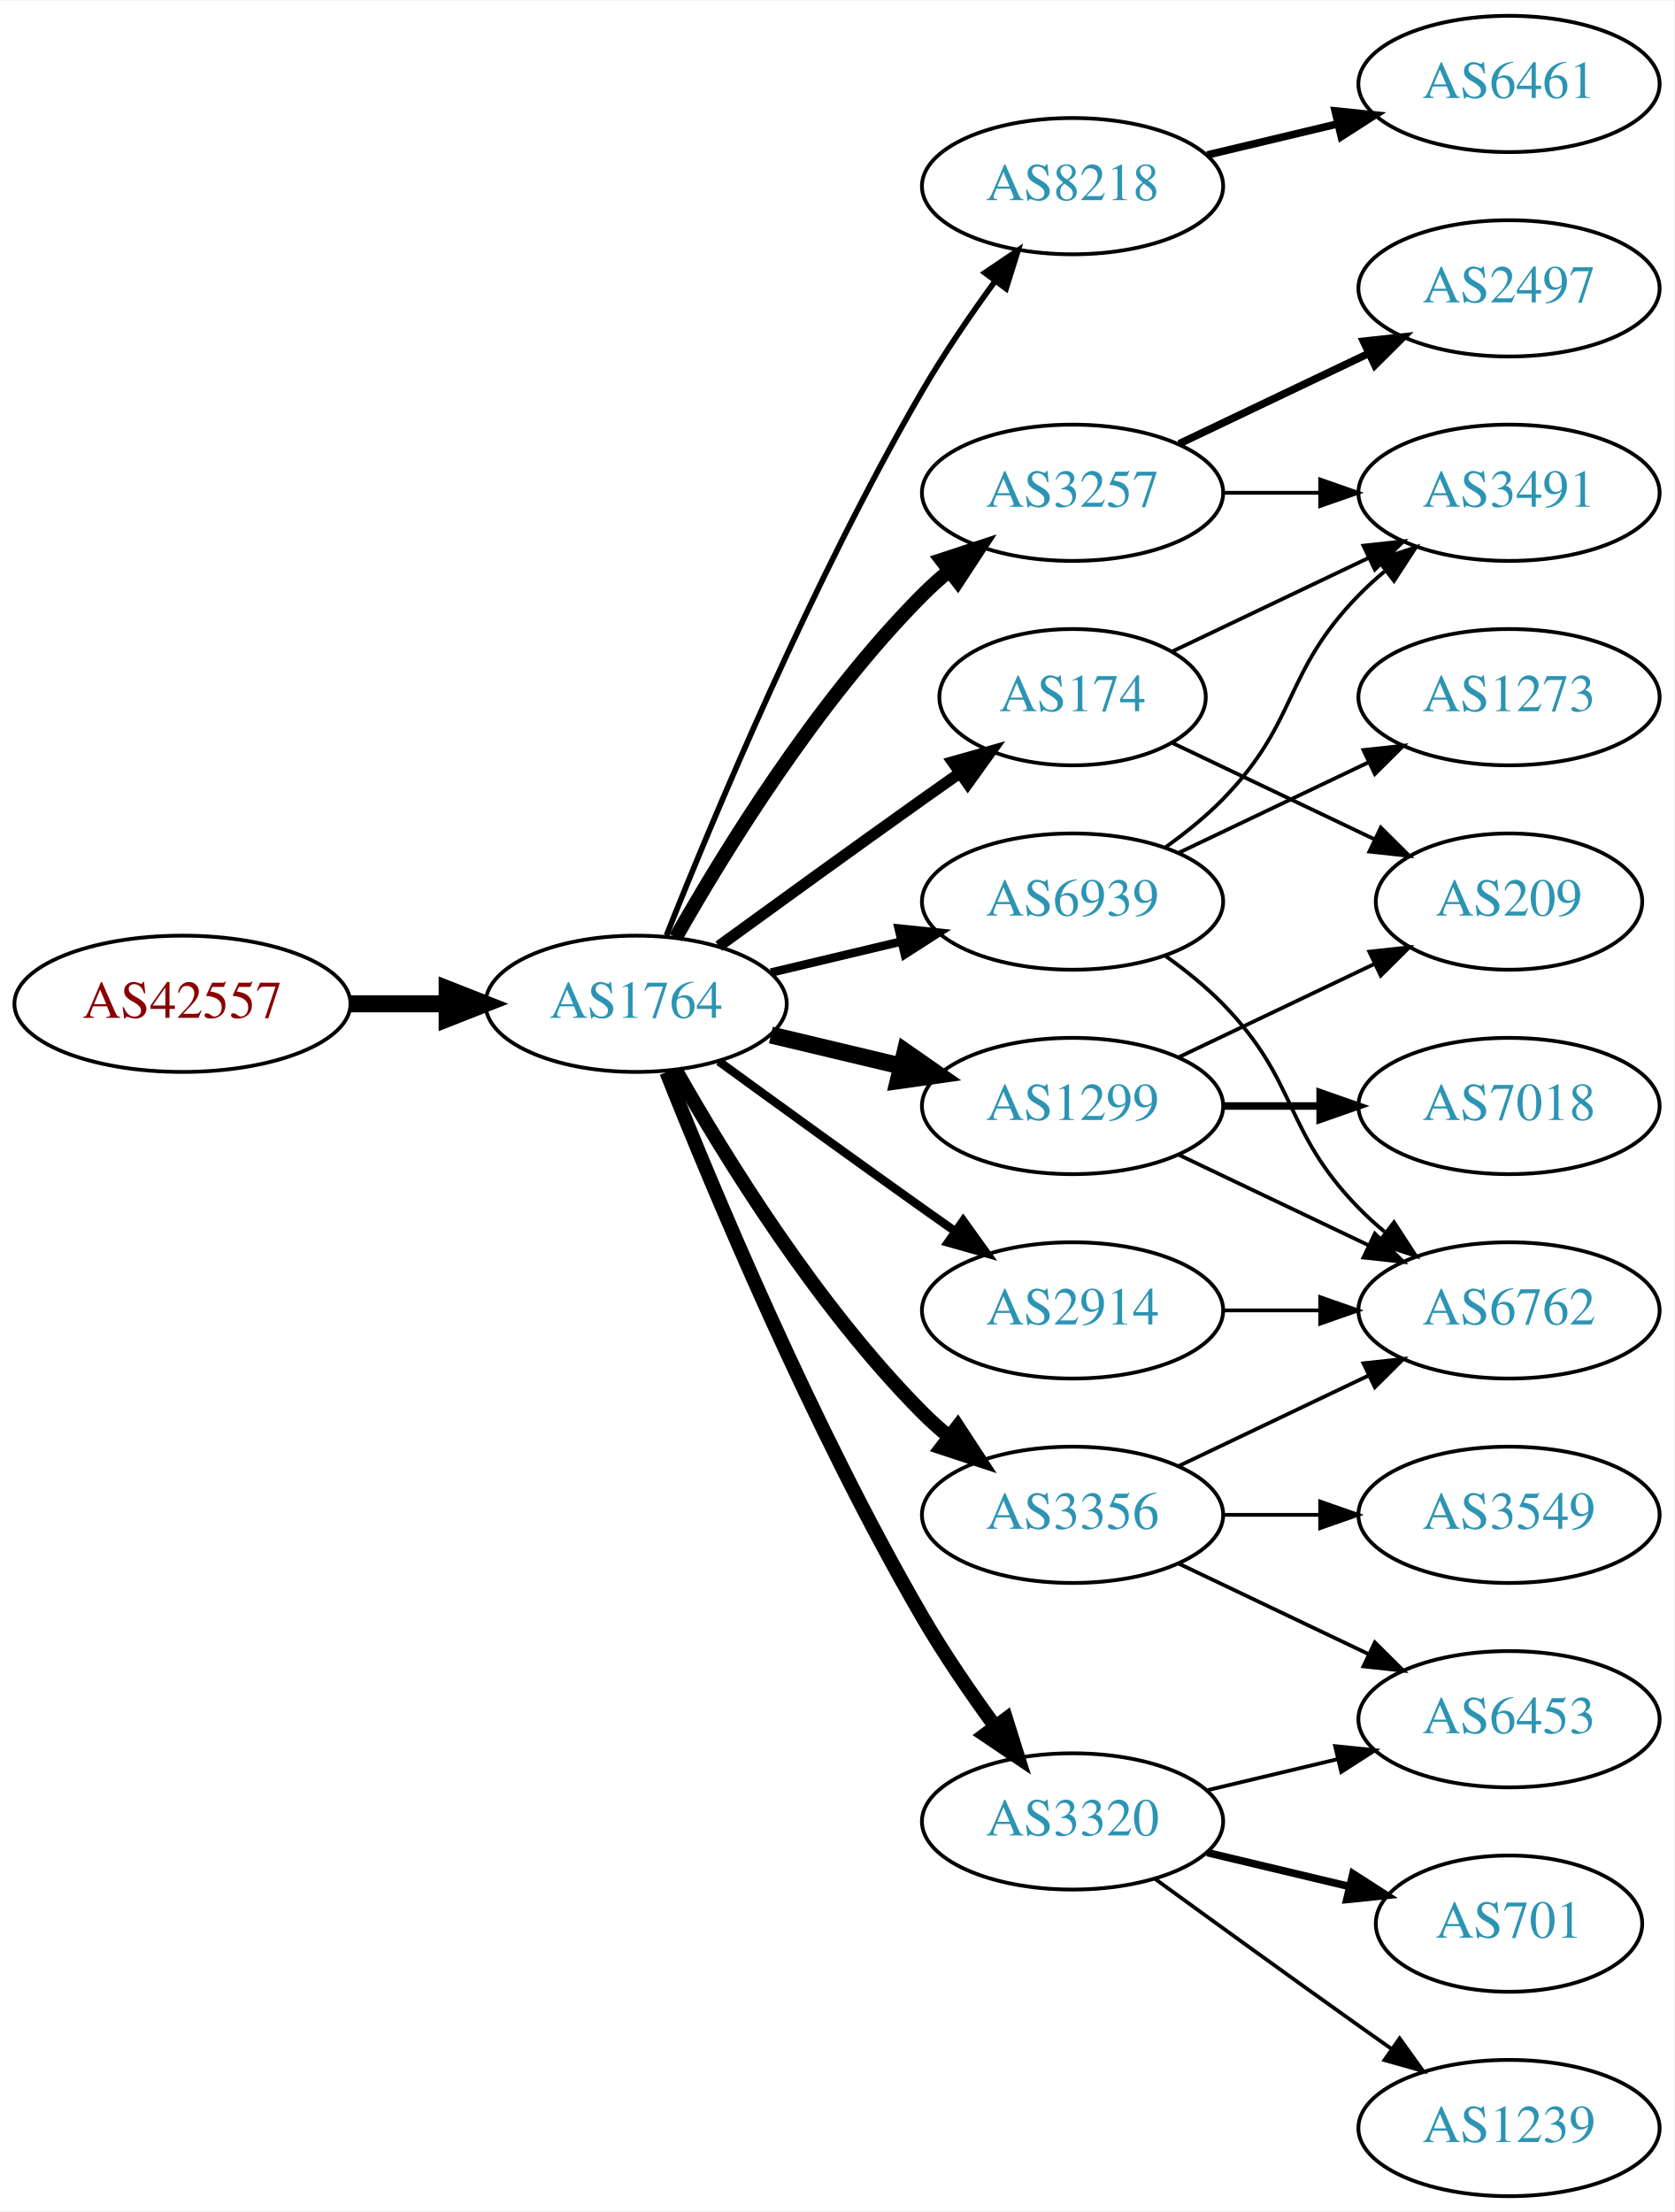
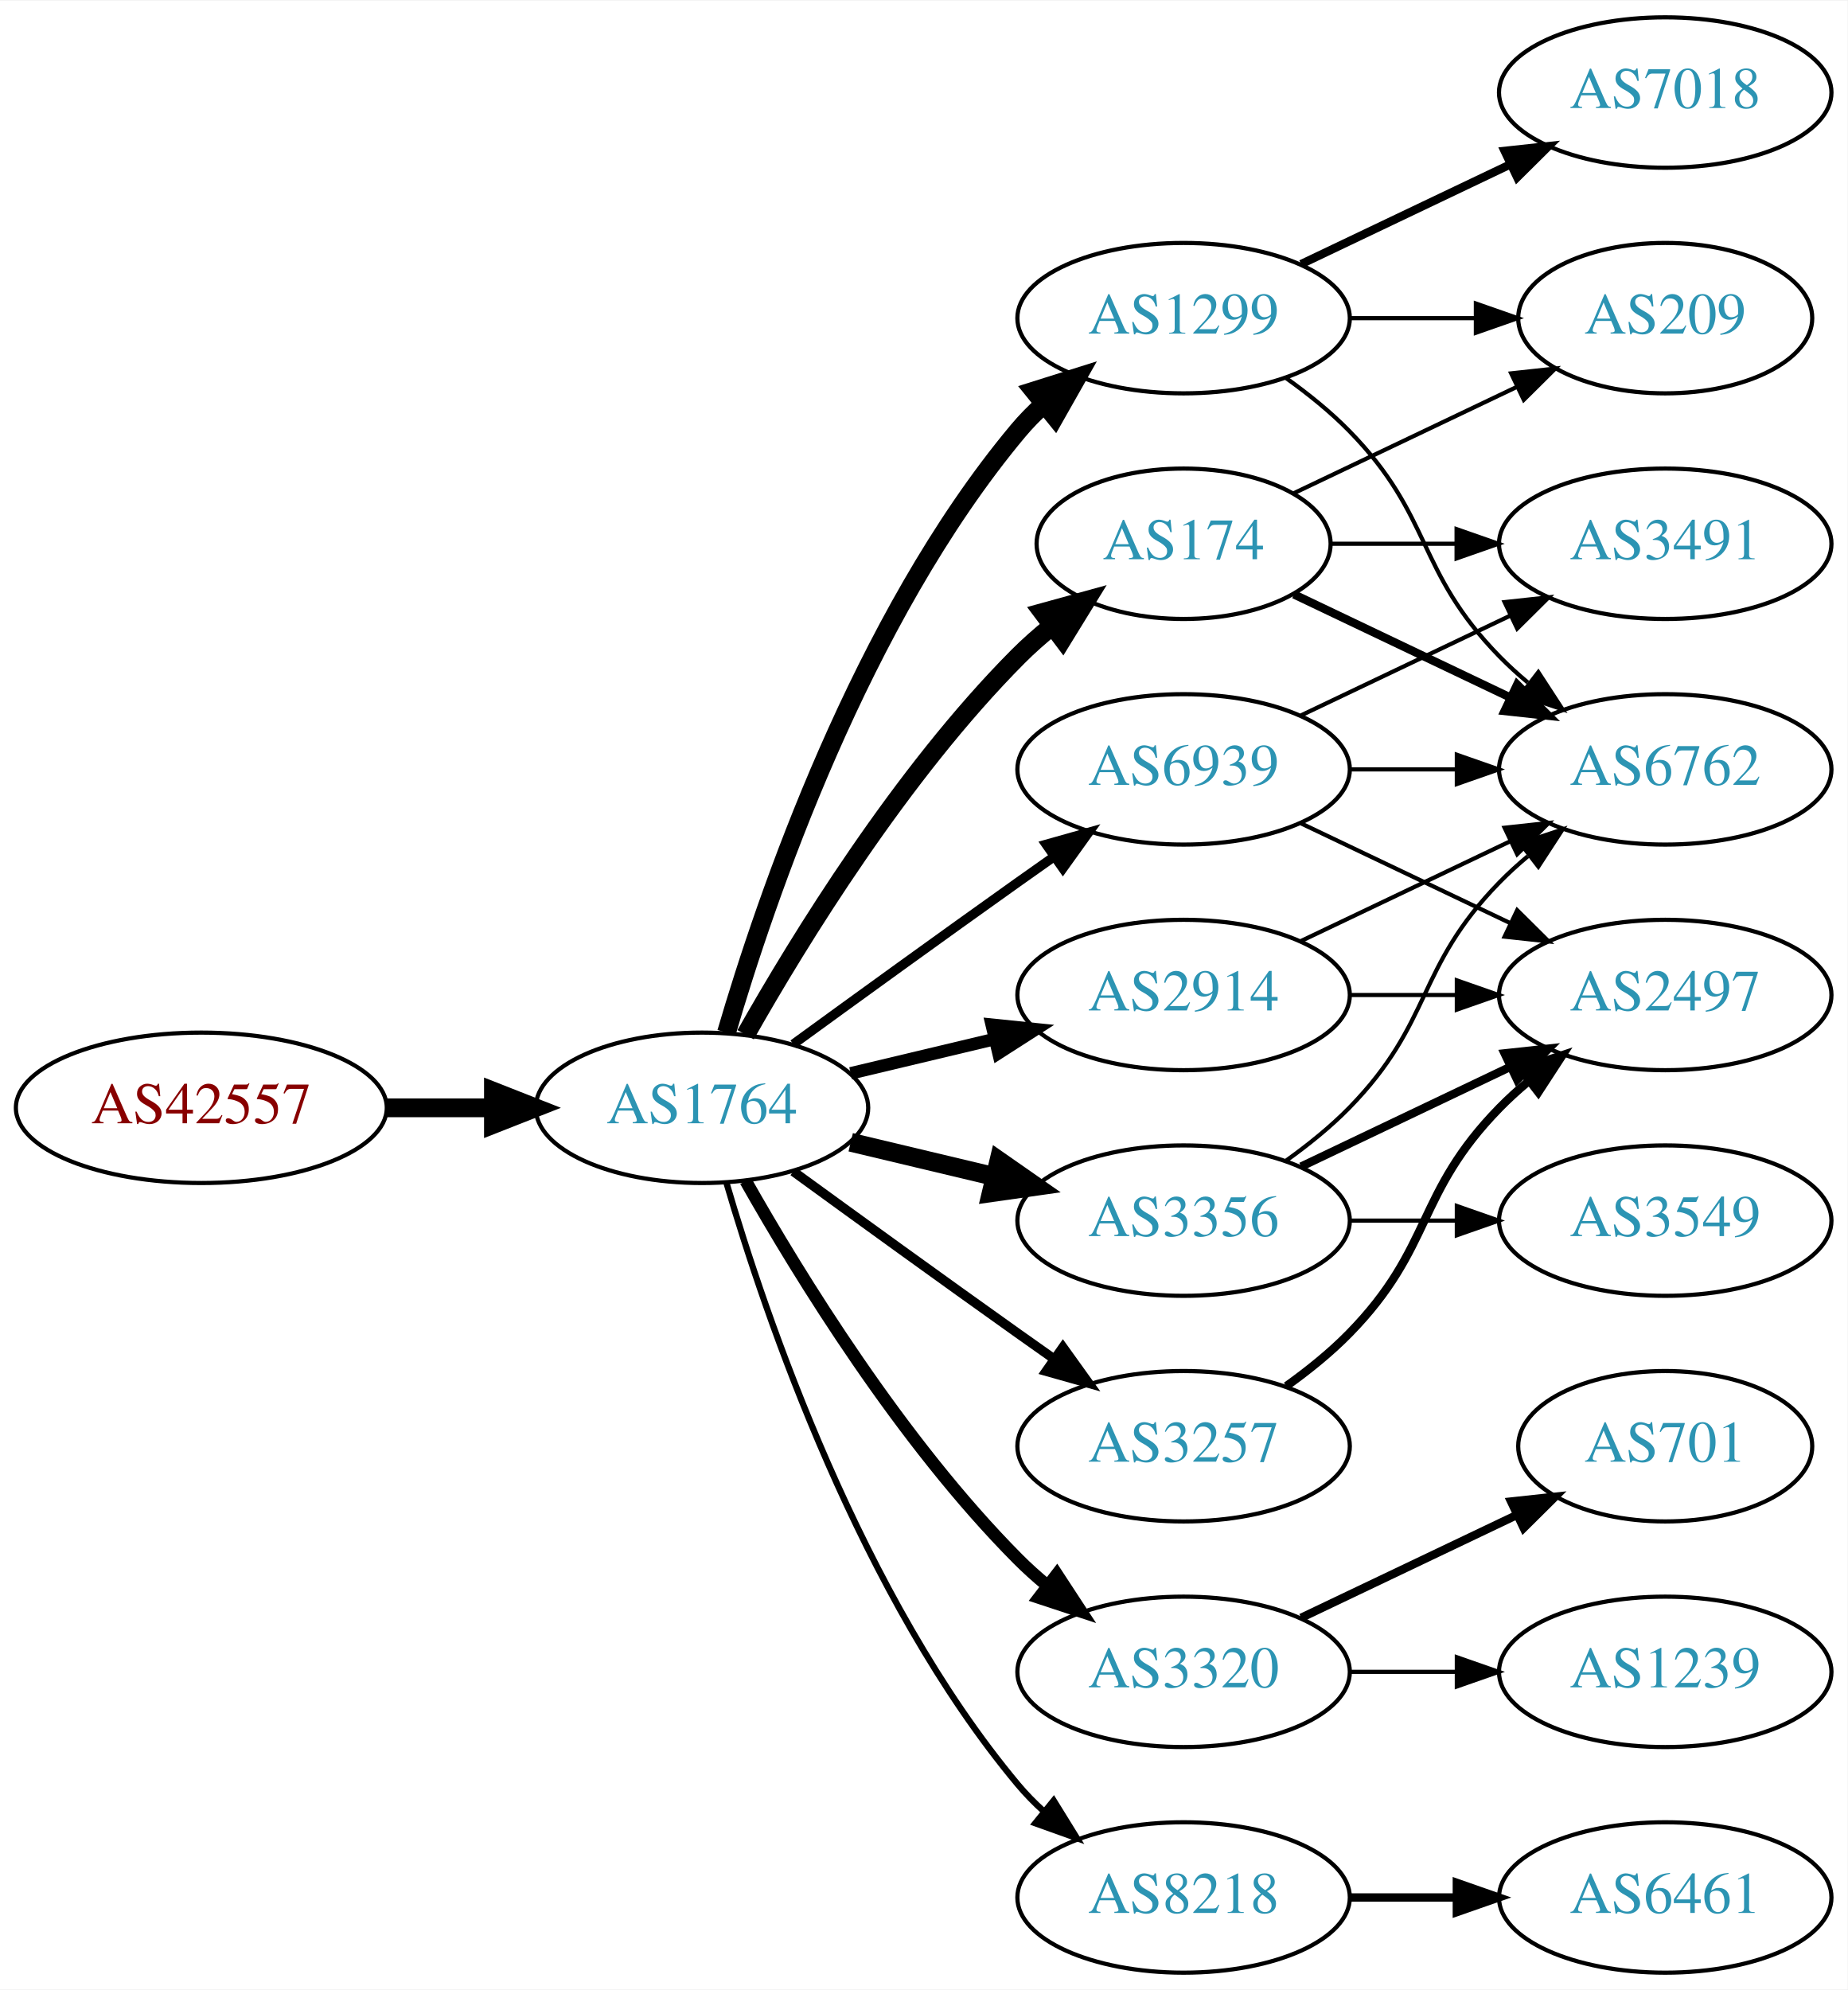
- <svg xmlns="http://www.w3.org/2000/svg" xmlns:xlink="http://www.w3.org/1999/xlink" width="442pt" height="584pt" viewBox="0.00 0.00 442.27 584.00">
-   <g id="graph0" class="graph" transform="scale(1 1) rotate(0) translate(4 580)">
-     <polygon fill="white" stroke="none" points="-4,4 -4,-580 438.271,-580 438.271,4 -4,4" />
+ <svg xmlns="http://www.w3.org/2000/svg" xmlns:xlink="http://www.w3.org/1999/xlink" width="442pt" height="476pt" viewBox="0.00 0.00 442.27 476.00">
+   <g id="graph0" class="graph" transform="scale(1 1) rotate(0) translate(4 472)">
+     <polygon fill="white" stroke="none" points="-4,4 -4,-472 438.271,-472 438.271,4 -4,4" />
    <g id="node1" class="node">
      <g id="a_node1">
        <a xlink:href="/asn/42557" xlink:title="AS42557 ~ Xidras GmbH [AT]">
-           <ellipse fill="#ffffff" stroke="black" cx="44.196" cy="-315" rx="44.393" ry="18" />
-           <text text-anchor="middle" x="44.196" y="-311.3" font-family="Times,serif" font-size="14.00" fill="#880000">AS42557</text>
+           <ellipse fill="#ffffff" stroke="black" cx="44.196" cy="-207" rx="44.393" ry="18" />
+           <text text-anchor="middle" x="44.196" y="-203.3" font-family="Times,serif" font-size="14.00" fill="#880000">AS42557</text>
        </a>
      </g>
    </g>
    <g id="node2" class="node">
      <g id="a_node2">
        <a xlink:href="/asn/1764" xlink:title="AS1764 ~ NEXTLAYER-AS [AT]">
-           <ellipse fill="#ffffff" stroke="black" cx="164.039" cy="-315" rx="39.794" ry="18" />
-           <text text-anchor="middle" x="164.039" y="-311.3" font-family="Times,serif" font-size="14.00" fill="#2c94b3">AS1764</text>
+           <ellipse fill="#ffffff" stroke="black" cx="164.039" cy="-207" rx="39.794" ry="18" />
+           <text text-anchor="middle" x="164.039" y="-203.3" font-family="Times,serif" font-size="14.00" fill="#2c94b3">AS1764</text>
        </a>
      </g>
    </g>
    <g id="edge1" class="edge">
-       <path fill="none" stroke="black" stroke-width="4.5" d="M88.407,-315C96.72,-315 105.482,-315 113.965,-315" />
-       <polygon fill="black" stroke="black" stroke-width="4.5" points="114.123,-318.938 124.123,-315 114.123,-311.063 114.123,-318.938" />
+       <path fill="none" stroke="black" stroke-width="4.5" d="M88.407,-207C96.72,-207 105.482,-207 113.965,-207" />
+       <polygon fill="black" stroke="black" stroke-width="4.5" points="114.123,-210.938 124.123,-207 114.123,-203.063 114.123,-210.938" />
    </g>
    <g id="node3" class="node">
      <g id="a_node3">
+         <a xlink:href="/asn/1299" xlink:title="AS1299 ~ Telia Carrier [EU]">
+           <ellipse fill="#ffffff" stroke="black" cx="279.332" cy="-396" rx="39.794" ry="18" />
+           <text text-anchor="middle" x="279.332" y="-392.3" font-family="Times,serif" font-size="14.00" fill="#2c94b3">AS1299</text>
+         </a>
+       </g>
+     </g>
+     <g id="edge2" class="edge">
+       <path fill="none" stroke="black" stroke-width="4.5" d="M169.913,-225.002C179.227,-256.844 202.043,-323.981 239.685,-369 241.555,-371.237 243.654,-373.374 245.88,-375.396" />
+       <polygon fill="black" stroke="black" stroke-width="4.5" points="243.548,-378.574 253.799,-381.804 248.502,-372.452 243.548,-378.574" />
+     </g>
+     <g id="node4" class="node">
+       <g id="a_node4">
+         <a xlink:href="/asn/174" xlink:title="AS174 ~ Cogent Communications [US]">
+           <ellipse fill="#ffffff" stroke="black" cx="279.332" cy="-342" rx="35.194" ry="18" />
+           <text text-anchor="middle" x="279.332" y="-338.3" font-family="Times,serif" font-size="14.00" fill="#2c94b3">AS174</text>
+         </a>
+       </g>
+     </g>
+     <g id="edge3" class="edge">
+       <path fill="none" stroke="black" stroke-width="4.5" d="M174.498,-224.49C187.28,-247.096 211.712,-286.886 239.685,-315 242.185,-317.513 244.946,-319.949 247.807,-322.261" />
+       <polygon fill="black" stroke="black" stroke-width="4.5" points="245.643,-325.56 256.004,-328.413 250.37,-319.261 245.643,-325.56" />
+     </g>
+     <g id="node5" class="node">
+       <g id="a_node5">
        <a xlink:href="/asn/2914" xlink:title="AS2914 ~ NTT America, Inc. [US]">
          <ellipse fill="#ffffff" stroke="black" cx="279.332" cy="-234" rx="39.794" ry="18" />
          <text text-anchor="middle" x="279.332" y="-230.3" font-family="Times,serif" font-size="14.00" fill="#2c94b3">AS2914</text>
        </a>
      </g>
    </g>
-     <g id="edge2" class="edge">
-       <path fill="none" stroke="black" stroke-width="2.25" d="M185.887,-299.778C200.821,-288.909 221.435,-273.975 239.685,-261 242.506,-258.995 245.449,-256.915 248.397,-254.841" />
-       <polygon fill="black" stroke="black" stroke-width="2.25" points="250.443,-257.681 256.621,-249.074 246.424,-251.95 250.443,-257.681" />
-     </g>
-     <g id="node4" class="node">
-       <g id="a_node4">
+     <g id="edge4" class="edge">
+       <path fill="none" stroke="black" stroke-width="3" d="M199.646,-215.248C210.517,-217.838 222.671,-220.735 234.114,-223.462" />
+       <polygon fill="black" stroke="black" stroke-width="3" points="233.397,-226.889 243.936,-225.803 235.02,-220.08 233.397,-226.889" />
+     </g>
+     <g id="node6" class="node">
+       <g id="a_node6">
        <a xlink:href="/asn/3356" xlink:title="AS3356 ~ Level 3 Parent, LLC [US]">
          <ellipse fill="#ffffff" stroke="black" cx="279.332" cy="-180" rx="39.794" ry="18" />
          <text text-anchor="middle" x="279.332" y="-176.3" font-family="Times,serif" font-size="14.00" fill="#2c94b3">AS3356</text>
        </a>
      </g>
    </g>
-     <g id="edge3" class="edge">
-       <path fill="none" stroke="black" stroke-width="3.75" d="M174.498,-297.51C187.28,-274.904 211.712,-235.114 239.685,-207 241.796,-204.879 244.092,-202.812 246.477,-200.829" />
-       <polygon fill="black" stroke="black" stroke-width="3.75" points="248.993,-203.31 254.793,-194.444 244.73,-197.758 248.993,-203.31" />
-     </g>
-     <g id="node5" class="node">
-       <g id="a_node5">
-         <a xlink:href="/asn/8218" xlink:title="AS8218 ~ legacy Neotelecoms [FR]">
-           <ellipse fill="#ffffff" stroke="black" cx="279.332" cy="-531" rx="39.794" ry="18" />
-           <text text-anchor="middle" x="279.332" y="-527.3" font-family="Times,serif" font-size="14.00" fill="#2c94b3">AS8218</text>
-         </a>
-       </g>
-     </g>
-     <g id="edge4" class="edge">
-       <path fill="none" stroke="black" stroke-width="1.5" d="M172.042,-333.051C184.169,-363.57 210.587,-426.933 239.685,-477 245.392,-486.819 252.43,-497.078 258.929,-505.984" />
-       <polygon fill="black" stroke="black" stroke-width="1.5" points="256.155,-508.119 264.934,-514.05 261.77,-503.938 256.155,-508.119" />
-     </g>
-     <g id="node6" class="node">
-       <g id="a_node6">
-         <a xlink:href="/asn/3257" xlink:title="AS3257 ~ GTT [DE]">
-           <ellipse fill="#ffffff" stroke="black" cx="279.332" cy="-450" rx="39.794" ry="18" />
-           <text text-anchor="middle" x="279.332" y="-446.3" font-family="Times,serif" font-size="14.00" fill="#2c94b3">AS3257</text>
-         </a>
-       </g>
-     </g>
    <g id="edge5" class="edge">
-       <path fill="none" stroke="black" stroke-width="3.75" d="M174.498,-332.49C187.28,-355.096 211.712,-394.886 239.685,-423 241.796,-425.121 244.092,-427.188 246.477,-429.171" />
-       <polygon fill="black" stroke="black" stroke-width="3.75" points="244.73,-432.242 254.793,-435.556 248.993,-426.69 244.73,-432.242" />
+       <path fill="none" stroke="black" stroke-width="4.5" d="M199.646,-198.752C210.517,-196.162 222.671,-193.265 234.114,-190.538" />
+       <polygon fill="black" stroke="black" stroke-width="4.5" points="235.122,-194.346 243.936,-188.197 233.296,-186.685 235.122,-194.346" />
    </g>
    <g id="node7" class="node">
      <g id="a_node7">
-         <a xlink:href="/asn/174" xlink:title="AS174 ~ Cogent Communications [US]">
-           <ellipse fill="#ffffff" stroke="black" cx="279.332" cy="-396" rx="35.194" ry="18" />
-           <text text-anchor="middle" x="279.332" y="-392.3" font-family="Times,serif" font-size="14.00" fill="#2c94b3">AS174</text>
+         <a xlink:href="/asn/3257" xlink:title="AS3257 ~ GTT [DE]">
+           <ellipse fill="#ffffff" stroke="black" cx="279.332" cy="-126" rx="39.794" ry="18" />
+           <text text-anchor="middle" x="279.332" y="-122.3" font-family="Times,serif" font-size="14.00" fill="#2c94b3">AS3257</text>
        </a>
      </g>
    </g>
    <g id="edge6" class="edge">
-       <path fill="none" stroke="black" stroke-width="3" d="M185.887,-330.222C200.821,-341.091 221.435,-356.025 239.685,-369 242.895,-371.282 246.264,-373.661 249.619,-376.018" />
-       <polygon fill="black" stroke="black" stroke-width="3" points="247.631,-378.899 257.83,-381.77 251.647,-373.166 247.631,-378.899" />
+       <path fill="none" stroke="black" stroke-width="2.25" d="M185.887,-191.778C200.821,-180.909 221.435,-165.975 239.685,-153 242.506,-150.995 245.449,-148.915 248.397,-146.841" />
+       <polygon fill="black" stroke="black" stroke-width="2.25" points="250.443,-149.681 256.621,-141.074 246.424,-143.95 250.443,-149.681" />
    </g>
    <g id="node8" class="node">
      <g id="a_node8">
-         <a xlink:href="/asn/1299" xlink:title="AS1299 ~ Telia Carrier [EU]">
-           <ellipse fill="#ffffff" stroke="black" cx="279.332" cy="-288" rx="39.794" ry="18" />
-           <text text-anchor="middle" x="279.332" y="-284.3" font-family="Times,serif" font-size="14.00" fill="#2c94b3">AS1299</text>
+         <a xlink:href="/asn/3320" xlink:title="AS3320 ~ DTAG [DE]">
+           <ellipse fill="#ffffff" stroke="black" cx="279.332" cy="-72" rx="39.794" ry="18" />
+           <text text-anchor="middle" x="279.332" y="-68.3" font-family="Times,serif" font-size="14.00" fill="#2c94b3">AS3320</text>
        </a>
      </g>
    </g>
    <g id="edge7" class="edge">
-       <path fill="none" stroke="black" stroke-width="4.5" d="M199.646,-306.752C210.517,-304.162 222.671,-301.265 234.114,-298.538" />
-       <polygon fill="black" stroke="black" stroke-width="4.5" points="235.122,-302.346 243.936,-296.197 233.296,-294.685 235.122,-302.346" />
+       <path fill="none" stroke="black" stroke-width="3" d="M174.498,-189.51C187.28,-166.904 211.712,-127.114 239.685,-99 241.796,-96.879 244.092,-94.812 246.477,-92.829" />
+       <polygon fill="black" stroke="black" stroke-width="3" points="248.993,-95.31 254.793,-86.444 244.73,-89.758 248.993,-95.31" />
    </g>
    <g id="node9" class="node">
      <g id="a_node9">
-         <a xlink:href="/asn/3320" xlink:title="AS3320 ~ DTAG [DE]">
-           <ellipse fill="#ffffff" stroke="black" cx="279.332" cy="-99" rx="39.794" ry="18" />
-           <text text-anchor="middle" x="279.332" y="-95.3" font-family="Times,serif" font-size="14.00" fill="#2c94b3">AS3320</text>
+         <a xlink:href="/asn/8218" xlink:title="AS8218 ~ legacy Neotelecoms [FR]">
+           <ellipse fill="#ffffff" stroke="black" cx="279.332" cy="-18" rx="39.794" ry="18" />
+           <text text-anchor="middle" x="279.332" y="-14.3" font-family="Times,serif" font-size="14.00" fill="#2c94b3">AS8218</text>
        </a>
      </g>
    </g>
    <g id="edge8" class="edge">
-       <path fill="none" stroke="black" stroke-width="3.75" d="M172.042,-296.949C184.169,-266.43 210.587,-203.067 239.685,-153 245.392,-143.181 252.43,-132.922 258.929,-124.016" />
-       <polygon fill="black" stroke="black" stroke-width="3.75" points="261.77,-126.062 264.934,-115.95 256.155,-121.881 261.77,-126.062" />
+       <path fill="none" stroke="black" stroke-width="1.5" d="M169.913,-188.998C179.227,-157.156 202.043,-90.019 239.685,-45 241.555,-42.763 243.654,-40.626 245.88,-38.604" />
+       <polygon fill="black" stroke="black" stroke-width="1.5" points="248.227,-41.208 253.799,-32.196 243.823,-35.766 248.227,-41.208" />
    </g>
    <g id="node10" class="node">
      <g id="a_node10">
        <a xlink:href="/asn/6939" xlink:title="AS6939 ~ Hurricane Electric LLC [US]">
-           <ellipse fill="#ffffff" stroke="black" cx="279.332" cy="-342" rx="39.794" ry="18" />
-           <text text-anchor="middle" x="279.332" y="-338.3" font-family="Times,serif" font-size="14.00" fill="#2c94b3">AS6939</text>
+           <ellipse fill="#ffffff" stroke="black" cx="279.332" cy="-288" rx="39.794" ry="18" />
+           <text text-anchor="middle" x="279.332" y="-284.3" font-family="Times,serif" font-size="14.00" fill="#2c94b3">AS6939</text>
        </a>
      </g>
    </g>
    <g id="edge9" class="edge">
-       <path fill="none" stroke="black" stroke-width="2.25" d="M199.646,-323.248C210.517,-325.838 222.671,-328.735 234.114,-331.462" />
-       <polygon fill="black" stroke="black" stroke-width="2.25" points="233.397,-334.889 243.936,-333.803 235.02,-328.08 233.397,-334.889" />
+       <path fill="none" stroke="black" stroke-width="2.25" d="M185.887,-222.222C200.821,-233.091 221.435,-248.025 239.685,-261 242.506,-263.005 245.449,-265.085 248.397,-267.159" />
+       <polygon fill="black" stroke="black" stroke-width="2.25" points="246.424,-270.05 256.621,-272.926 250.443,-264.319 246.424,-270.05" />
    </g>
    <g id="node11" class="node">
      <g id="a_node11">
        <a xlink:href="/asn/6762" xlink:title="AS6762 ~ TELECOM ITALIA SPARKLE S.p.A. [IT]">
+           <ellipse fill="#ffffff" stroke="black" cx="394.625" cy="-288" rx="39.794" ry="18" />
+           <text text-anchor="middle" x="394.625" y="-284.3" font-family="Times,serif" font-size="14.00" fill="#2c94b3">AS6762</text>
+         </a>
+       </g>
+     </g>
+     <g id="edge21" class="edge">
+       <path fill="none" stroke="black" d="M303.926,-381.611C309.182,-377.852 314.513,-373.563 318.978,-369 339.151,-348.383 334.806,-335.617 354.978,-315 357.071,-312.861 359.354,-310.782 361.731,-308.79" />
+       <polygon fill="black" stroke="black" points="364.249,-311.268 370.031,-302.389 359.974,-305.725 364.249,-311.268" />
+     </g>
+     <g id="node13" class="node">
+       <g id="a_node13">
+         <a xlink:href="/asn/209" xlink:title="AS209 ~ CenturyLink Communications, LLC [US]">
+           <ellipse fill="#ffffff" stroke="black" cx="394.625" cy="-396" rx="35.194" ry="18" />
+           <text text-anchor="middle" x="394.625" y="-392.3" font-family="Times,serif" font-size="14.00" fill="#2c94b3">AS209</text>
+         </a>
+       </g>
+     </g>
+     <g id="edge23" class="edge">
+       <path fill="none" stroke="black" d="M319.004,-396C328.709,-396 339.2,-396 349.163,-396" />
+       <polygon fill="black" stroke="black" points="349.299,-399.5 359.299,-396 349.299,-392.5 349.299,-399.5" />
+     </g>
+     <g id="node18" class="node">
+       <g id="a_node18">
+         <a xlink:href="/asn/7018" xlink:title="AS7018 ~ AT&amp;T Services, Inc. [US]">
+           <ellipse fill="#ffffff" stroke="black" cx="394.625" cy="-450" rx="39.794" ry="18" />
+           <text text-anchor="middle" x="394.625" y="-446.3" font-family="Times,serif" font-size="14.00" fill="#2c94b3">AS7018</text>
+         </a>
+       </g>
+     </g>
+     <g id="edge22" class="edge">
+       <path fill="none" stroke="black" stroke-width="2" d="M307.468,-408.934C322.462,-416.081 341.283,-425.052 357.506,-432.785" />
+       <polygon fill="black" stroke="black" stroke-width="2" points="356.177,-436.028 366.71,-437.171 359.188,-429.709 356.177,-436.028" />
+     </g>
+     <g id="edge10" class="edge">
+       <path fill="none" stroke="black" stroke-width="2" d="M305.757,-329.881C321.059,-322.587 340.783,-313.186 357.665,-305.14" />
+       <polygon fill="black" stroke="black" stroke-width="2" points="359.184,-308.293 366.705,-300.831 356.172,-301.974 359.184,-308.293" />
+     </g>
+     <g id="node12" class="node">
+       <g id="a_node12">
+         <a xlink:href="/asn/3491" xlink:title="AS3491 ~ PCCW Global, Inc. [US]">
+           <ellipse fill="#ffffff" stroke="black" cx="394.625" cy="-342" rx="39.794" ry="18" />
+           <text text-anchor="middle" x="394.625" y="-338.3" font-family="Times,serif" font-size="14.00" fill="#2c94b3">AS3491</text>
+         </a>
+       </g>
+     </g>
+     <g id="edge11" class="edge">
+       <path fill="none" stroke="black" d="M314.631,-342C324.008,-342 334.358,-342 344.393,-342" />
+       <polygon fill="black" stroke="black" points="344.681,-345.5 354.681,-342 344.681,-338.5 344.681,-345.5" />
+     </g>
+     <g id="edge12" class="edge">
+       <path fill="none" stroke="black" d="M305.757,-354.119C321.5,-361.622 341.922,-371.356 359.115,-379.551" />
+       <polygon fill="black" stroke="black" points="357.751,-382.779 368.284,-383.922 360.763,-376.46 357.751,-382.779" />
+     </g>
+     <g id="edge14" class="edge">
+       <path fill="none" stroke="black" d="M307.468,-246.934C322.462,-254.081 341.283,-263.052 357.506,-270.785" />
+       <polygon fill="black" stroke="black" points="356.177,-274.028 366.71,-275.171 359.188,-267.709 356.177,-274.028" />
+     </g>
+     <g id="node14" class="node">
+       <g id="a_node14">
+         <a xlink:href="/asn/2497" xlink:title="AS2497 ~ Internet Initiative Japan Inc. [JP]">
          <ellipse fill="#ffffff" stroke="black" cx="394.625" cy="-234" rx="39.794" ry="18" />
-           <text text-anchor="middle" x="394.625" y="-230.3" font-family="Times,serif" font-size="14.00" fill="#2c94b3">AS6762</text>
-         </a>
-       </g>
-     </g>
-     <g id="edge14" class="edge">
+           <text text-anchor="middle" x="394.625" y="-230.3" font-family="Times,serif" font-size="14.00" fill="#2c94b3">AS2497</text>
+         </a>
+       </g>
+     </g>
+     <g id="edge13" class="edge">
      <path fill="none" stroke="black" d="M319.004,-234C327.207,-234 335.971,-234 344.503,-234" />
      <polygon fill="black" stroke="black" points="344.742,-237.5 354.742,-234 344.742,-230.5 344.742,-237.5" />
    </g>
-     <g id="edge10" class="edge">
-       <path fill="none" stroke="black" d="M307.468,-192.934C322.462,-200.081 341.283,-209.052 357.506,-216.785" />
-       <polygon fill="black" stroke="black" points="356.177,-220.028 366.71,-221.171 359.188,-213.709 356.177,-220.028" />
-     </g>
-     <g id="node12" class="node">
-       <g id="a_node12">
-         <a xlink:href="/asn/6453" xlink:title="AS6453 ~ TATA COMMUNICATIONS (AMERICA) INC [US]">
-           <ellipse fill="#ffffff" stroke="black" cx="394.625" cy="-126" rx="39.794" ry="18" />
-           <text text-anchor="middle" x="394.625" y="-122.3" font-family="Times,serif" font-size="14.00" fill="#2c94b3">AS6453</text>
-         </a>
-       </g>
-     </g>
-     <g id="edge11" class="edge">
-       <path fill="none" stroke="black" d="M307.468,-167.066C322.462,-159.919 341.283,-150.948 357.506,-143.215" />
-       <polygon fill="black" stroke="black" points="359.188,-146.291 366.71,-138.829 356.177,-139.972 359.188,-146.291" />
-     </g>
-     <g id="node13" class="node">
-       <g id="a_node13">
+     <g id="edge19" class="edge">
+       <path fill="none" stroke="black" d="M303.926,-194.389C309.182,-198.148 314.513,-202.437 318.978,-207 339.151,-227.617 334.806,-240.383 354.978,-261 357.071,-263.139 359.354,-265.218 361.731,-267.21" />
+       <polygon fill="black" stroke="black" points="359.974,-270.275 370.031,-273.611 364.249,-264.732 359.974,-270.275" />
+     </g>
+     <g id="edge20" class="edge">
+       <path fill="none" stroke="black" stroke-width="2" d="M307.468,-192.934C322.462,-200.081 341.283,-209.052 357.506,-216.785" />
+       <polygon fill="black" stroke="black" stroke-width="2" points="356.177,-220.028 366.71,-221.171 359.188,-213.709 356.177,-220.028" />
+     </g>
+     <g id="node17" class="node">
+       <g id="a_node17">
        <a xlink:href="/asn/3549" xlink:title="AS3549 ~ Level 3 Parent, LLC [US]">
          <ellipse fill="#ffffff" stroke="black" cx="394.625" cy="-180" rx="39.794" ry="18" />
          <text text-anchor="middle" x="394.625" y="-176.3" font-family="Times,serif" font-size="14.00" fill="#2c94b3">AS3549</text>
        </a>
      </g>
    </g>
-     <g id="edge12" class="edge">
+     <g id="edge18" class="edge">
      <path fill="none" stroke="black" d="M319.004,-180C327.207,-180 335.971,-180 344.503,-180" />
      <polygon fill="black" stroke="black" points="344.742,-183.5 354.742,-180 344.742,-176.5 344.742,-183.5" />
    </g>
-     <g id="node14" class="node">
-       <g id="a_node14">
-         <a xlink:href="/asn/6461" xlink:title="AS6461 ~ Zayo Bandwidth [US]">
-           <ellipse fill="#ffffff" stroke="black" cx="394.625" cy="-558" rx="39.794" ry="18" />
-           <text text-anchor="middle" x="394.625" y="-554.3" font-family="Times,serif" font-size="14.00" fill="#2c94b3">AS6461</text>
-         </a>
-       </g>
-     </g>
-     <g id="edge13" class="edge">
-       <path fill="none" stroke="black" stroke-width="2" d="M314.939,-539.248C325.81,-541.838 337.964,-544.735 349.407,-547.462" />
-       <polygon fill="black" stroke="black" stroke-width="2" points="348.69,-550.889 359.229,-549.803 350.313,-544.08 348.69,-550.889" />
+     <g id="edge15" class="edge">
+       <path fill="none" stroke="black" stroke-width="2" d="M303.926,-140.389C309.182,-144.148 314.513,-148.437 318.978,-153 339.151,-173.617 334.806,-186.383 354.978,-207 357.071,-209.139 359.354,-211.218 361.731,-213.21" />
+       <polygon fill="black" stroke="black" stroke-width="2" points="359.974,-216.275 370.031,-219.611 364.249,-210.732 359.974,-216.275" />
    </g>
    <g id="node15" class="node">
      <g id="a_node15">
-         <a xlink:href="/asn/2497" xlink:title="AS2497 ~ Internet Initiative Japan Inc. [JP]">
-           <ellipse fill="#ffffff" stroke="black" cx="394.625" cy="-504" rx="39.794" ry="18" />
-           <text text-anchor="middle" x="394.625" y="-500.3" font-family="Times,serif" font-size="14.00" fill="#2c94b3">AS2497</text>
-         </a>
-       </g>
-     </g>
-     <g id="edge15" class="edge">
-       <path fill="none" stroke="black" stroke-width="2" d="M307.468,-462.934C322.462,-470.081 341.283,-479.052 357.506,-486.785" />
-       <polygon fill="black" stroke="black" stroke-width="2" points="356.177,-490.028 366.71,-491.171 359.188,-483.709 356.177,-490.028" />
+         <a xlink:href="/asn/1239" xlink:title="AS1239 ~ Sprint [US]">
+           <ellipse fill="#ffffff" stroke="black" cx="394.625" cy="-72" rx="39.794" ry="18" />
+           <text text-anchor="middle" x="394.625" y="-68.3" font-family="Times,serif" font-size="14.00" fill="#2c94b3">AS1239</text>
+         </a>
+       </g>
+     </g>
+     <g id="edge16" class="edge">
+       <path fill="none" stroke="black" d="M319.004,-72C327.207,-72 335.971,-72 344.503,-72" />
+       <polygon fill="black" stroke="black" points="344.742,-75.5 354.742,-72 344.742,-68.5 344.742,-75.5" />
    </g>
    <g id="node16" class="node">
      <g id="a_node16">
-         <a xlink:href="/asn/3491" xlink:title="AS3491 ~ PCCW Global, Inc. [US]">
-           <ellipse fill="#ffffff" stroke="black" cx="394.625" cy="-450" rx="39.794" ry="18" />
-           <text text-anchor="middle" x="394.625" y="-446.3" font-family="Times,serif" font-size="14.00" fill="#2c94b3">AS3491</text>
-         </a>
-       </g>
-     </g>
-     <g id="edge16" class="edge">
-       <path fill="none" stroke="black" d="M319.004,-450C327.207,-450 335.971,-450 344.503,-450" />
-       <polygon fill="black" stroke="black" points="344.742,-453.5 354.742,-450 344.742,-446.5 344.742,-453.5" />
-     </g>
-     <g id="edge20" class="edge">
-       <path fill="none" stroke="black" d="M305.757,-408.119C321.059,-415.413 340.783,-424.814 357.665,-432.86" />
-       <polygon fill="black" stroke="black" points="356.172,-436.026 366.705,-437.169 359.184,-429.707 356.172,-436.026" />
+         <a xlink:href="/asn/701" xlink:title="AS701 ~ UUNET [US]">
+           <ellipse fill="#ffffff" stroke="black" cx="394.625" cy="-126" rx="35.194" ry="18" />
+           <text text-anchor="middle" x="394.625" y="-122.3" font-family="Times,serif" font-size="14.00" fill="#2c94b3">AS701</text>
+         </a>
+       </g>
+     </g>
+     <g id="edge17" class="edge">
+       <path fill="none" stroke="black" stroke-width="2" d="M307.468,-84.934C322.9,-92.29 342.385,-101.577 358.92,-109.459" />
+       <polygon fill="black" stroke="black" stroke-width="2" points="357.729,-112.768 368.262,-113.911 360.741,-106.449 357.729,-112.768" />
    </g>
    <g id="node19" class="node">
      <g id="a_node19">
-         <a xlink:href="/asn/209" xlink:title="AS209 ~ CenturyLink Communications, LLC [US]">
-           <ellipse fill="#ffffff" stroke="black" cx="394.625" cy="-342" rx="35.194" ry="18" />
-           <text text-anchor="middle" x="394.625" y="-338.3" font-family="Times,serif" font-size="14.00" fill="#2c94b3">AS209</text>
-         </a>
-       </g>
-     </g>
-     <g id="edge21" class="edge">
-       <path fill="none" stroke="black" d="M305.757,-383.881C321.5,-376.378 341.922,-366.644 359.115,-358.449" />
-       <polygon fill="black" stroke="black" points="360.763,-361.54 368.284,-354.078 357.751,-355.221 360.763,-361.54" />
-     </g>
-     <g id="edge22" class="edge">
+         <a xlink:href="/asn/6461" xlink:title="AS6461 ~ Zayo Bandwidth [US]">
+           <ellipse fill="#ffffff" stroke="black" cx="394.625" cy="-18" rx="39.794" ry="18" />
+           <text text-anchor="middle" x="394.625" y="-14.3" font-family="Times,serif" font-size="14.00" fill="#2c94b3">AS6461</text>
+         </a>
+       </g>
+     </g>
+     <g id="edge24" class="edge">
+       <path fill="none" stroke="black" stroke-width="2" d="M319.004,-18C327.207,-18 335.971,-18 344.503,-18" />
+       <polygon fill="black" stroke="black" stroke-width="2" points="344.742,-21.5 354.742,-18 344.742,-14.5 344.742,-21.5" />
+     </g>
+     <g id="edge26" class="edge">
+       <path fill="none" stroke="black" d="M319.004,-288C327.207,-288 335.971,-288 344.503,-288" />
+       <polygon fill="black" stroke="black" points="344.742,-291.5 354.742,-288 344.742,-284.5 344.742,-291.5" />
+     </g>
+     <g id="edge27" class="edge">
+       <path fill="none" stroke="black" d="M307.468,-300.934C322.462,-308.081 341.283,-317.052 357.506,-324.785" />
+       <polygon fill="black" stroke="black" points="356.177,-328.028 366.71,-329.171 359.188,-321.709 356.177,-328.028" />
+     </g>
+     <g id="edge25" class="edge">
      <path fill="none" stroke="black" d="M307.468,-275.066C322.462,-267.919 341.283,-258.948 357.506,-251.215" />
      <polygon fill="black" stroke="black" points="359.188,-254.291 366.71,-246.829 356.177,-247.972 359.188,-254.291" />
    </g>
-     <g id="edge24" class="edge">
-       <path fill="none" stroke="black" d="M307.468,-300.934C322.9,-308.29 342.385,-317.577 358.92,-325.459" />
-       <polygon fill="black" stroke="black" points="357.729,-328.768 368.262,-329.911 360.741,-322.449 357.729,-328.768" />
-     </g>
-     <g id="node20" class="node">
-       <g id="a_node20">
-         <a xlink:href="/asn/7018" xlink:title="AS7018 ~ AT&amp;T Services, Inc. [US]">
-           <ellipse fill="#ffffff" stroke="black" cx="394.625" cy="-288" rx="39.794" ry="18" />
-           <text text-anchor="middle" x="394.625" y="-284.3" font-family="Times,serif" font-size="14.00" fill="#2c94b3">AS7018</text>
-         </a>
-       </g>
-     </g>
-     <g id="edge23" class="edge">
-       <path fill="none" stroke="black" stroke-width="2" d="M319.004,-288C327.207,-288 335.971,-288 344.503,-288" />
-       <polygon fill="black" stroke="black" stroke-width="2" points="344.742,-291.5 354.742,-288 344.742,-284.5 344.742,-291.5" />
-     </g>
-     <g id="edge19" class="edge">
-       <path fill="none" stroke="black" d="M314.939,-107.248C325.81,-109.838 337.964,-112.735 349.407,-115.462" />
-       <polygon fill="black" stroke="black" points="348.69,-118.889 359.229,-117.803 350.313,-112.08 348.69,-118.889" />
-     </g>
-     <g id="node17" class="node">
-       <g id="a_node17">
-         <a xlink:href="/asn/1239" xlink:title="AS1239 ~ Sprint [US]">
-           <ellipse fill="#ffffff" stroke="black" cx="394.625" cy="-18" rx="39.794" ry="18" />
-           <text text-anchor="middle" x="394.625" y="-14.3" font-family="Times,serif" font-size="14.00" fill="#2c94b3">AS1239</text>
-         </a>
-       </g>
-     </g>
-     <g id="edge17" class="edge">
-       <path fill="none" stroke="black" d="M301.18,-83.778C316.114,-72.909 336.727,-57.975 354.978,-45 357.799,-42.995 360.742,-40.915 363.69,-38.841" />
-       <polygon fill="black" stroke="black" points="365.736,-41.681 371.914,-33.074 361.717,-35.95 365.736,-41.681" />
-     </g>
-     <g id="node18" class="node">
-       <g id="a_node18">
-         <a xlink:href="/asn/701" xlink:title="AS701 ~ UUNET [US]">
-           <ellipse fill="#ffffff" stroke="black" cx="394.625" cy="-72" rx="35.194" ry="18" />
-           <text text-anchor="middle" x="394.625" y="-68.3" font-family="Times,serif" font-size="14.00" fill="#2c94b3">AS701</text>
-         </a>
-       </g>
-     </g>
-     <g id="edge18" class="edge">
-       <path fill="none" stroke="black" stroke-width="2" d="M314.939,-90.752C326.733,-87.942 340.038,-84.771 352.306,-81.847" />
-       <polygon fill="black" stroke="black" stroke-width="2" points="353.394,-85.186 362.311,-79.463 351.772,-78.376 353.394,-85.186" />
-     </g>
-     <g id="edge25" class="edge">
-       <path fill="none" stroke="black" d="M303.926,-327.611C309.182,-323.852 314.513,-319.563 318.978,-315 339.151,-294.383 334.806,-281.617 354.978,-261 357.071,-258.861 359.354,-256.782 361.731,-254.79" />
-       <polygon fill="black" stroke="black" points="364.249,-257.268 370.031,-248.389 359.974,-251.725 364.249,-257.268" />
-     </g>
-     <g id="edge26" class="edge">
-       <path fill="none" stroke="black" d="M303.926,-356.389C309.182,-360.148 314.513,-364.437 318.978,-369 339.151,-389.617 334.806,-402.383 354.978,-423 357.071,-425.139 359.354,-427.218 361.731,-429.21" />
-       <polygon fill="black" stroke="black" points="359.974,-432.275 370.031,-435.611 364.249,-426.732 359.974,-432.275" />
-     </g>
-     <g id="node21" class="node">
-       <g id="a_node21">
-         <a xlink:href="/asn/1273" xlink:title="AS1273 ~ Vodafone Group PLC [EU]">
-           <ellipse fill="#ffffff" stroke="black" cx="394.625" cy="-396" rx="39.794" ry="18" />
-           <text text-anchor="middle" x="394.625" y="-392.3" font-family="Times,serif" font-size="14.00" fill="#2c94b3">AS1273</text>
-         </a>
-       </g>
-     </g>
-     <g id="edge27" class="edge">
-       <path fill="none" stroke="black" d="M307.468,-354.934C322.462,-362.081 341.283,-371.052 357.506,-378.785" />
-       <polygon fill="black" stroke="black" points="356.177,-382.028 366.71,-383.171 359.188,-375.709 356.177,-382.028" />
-     </g>
  </g>
</svg>
